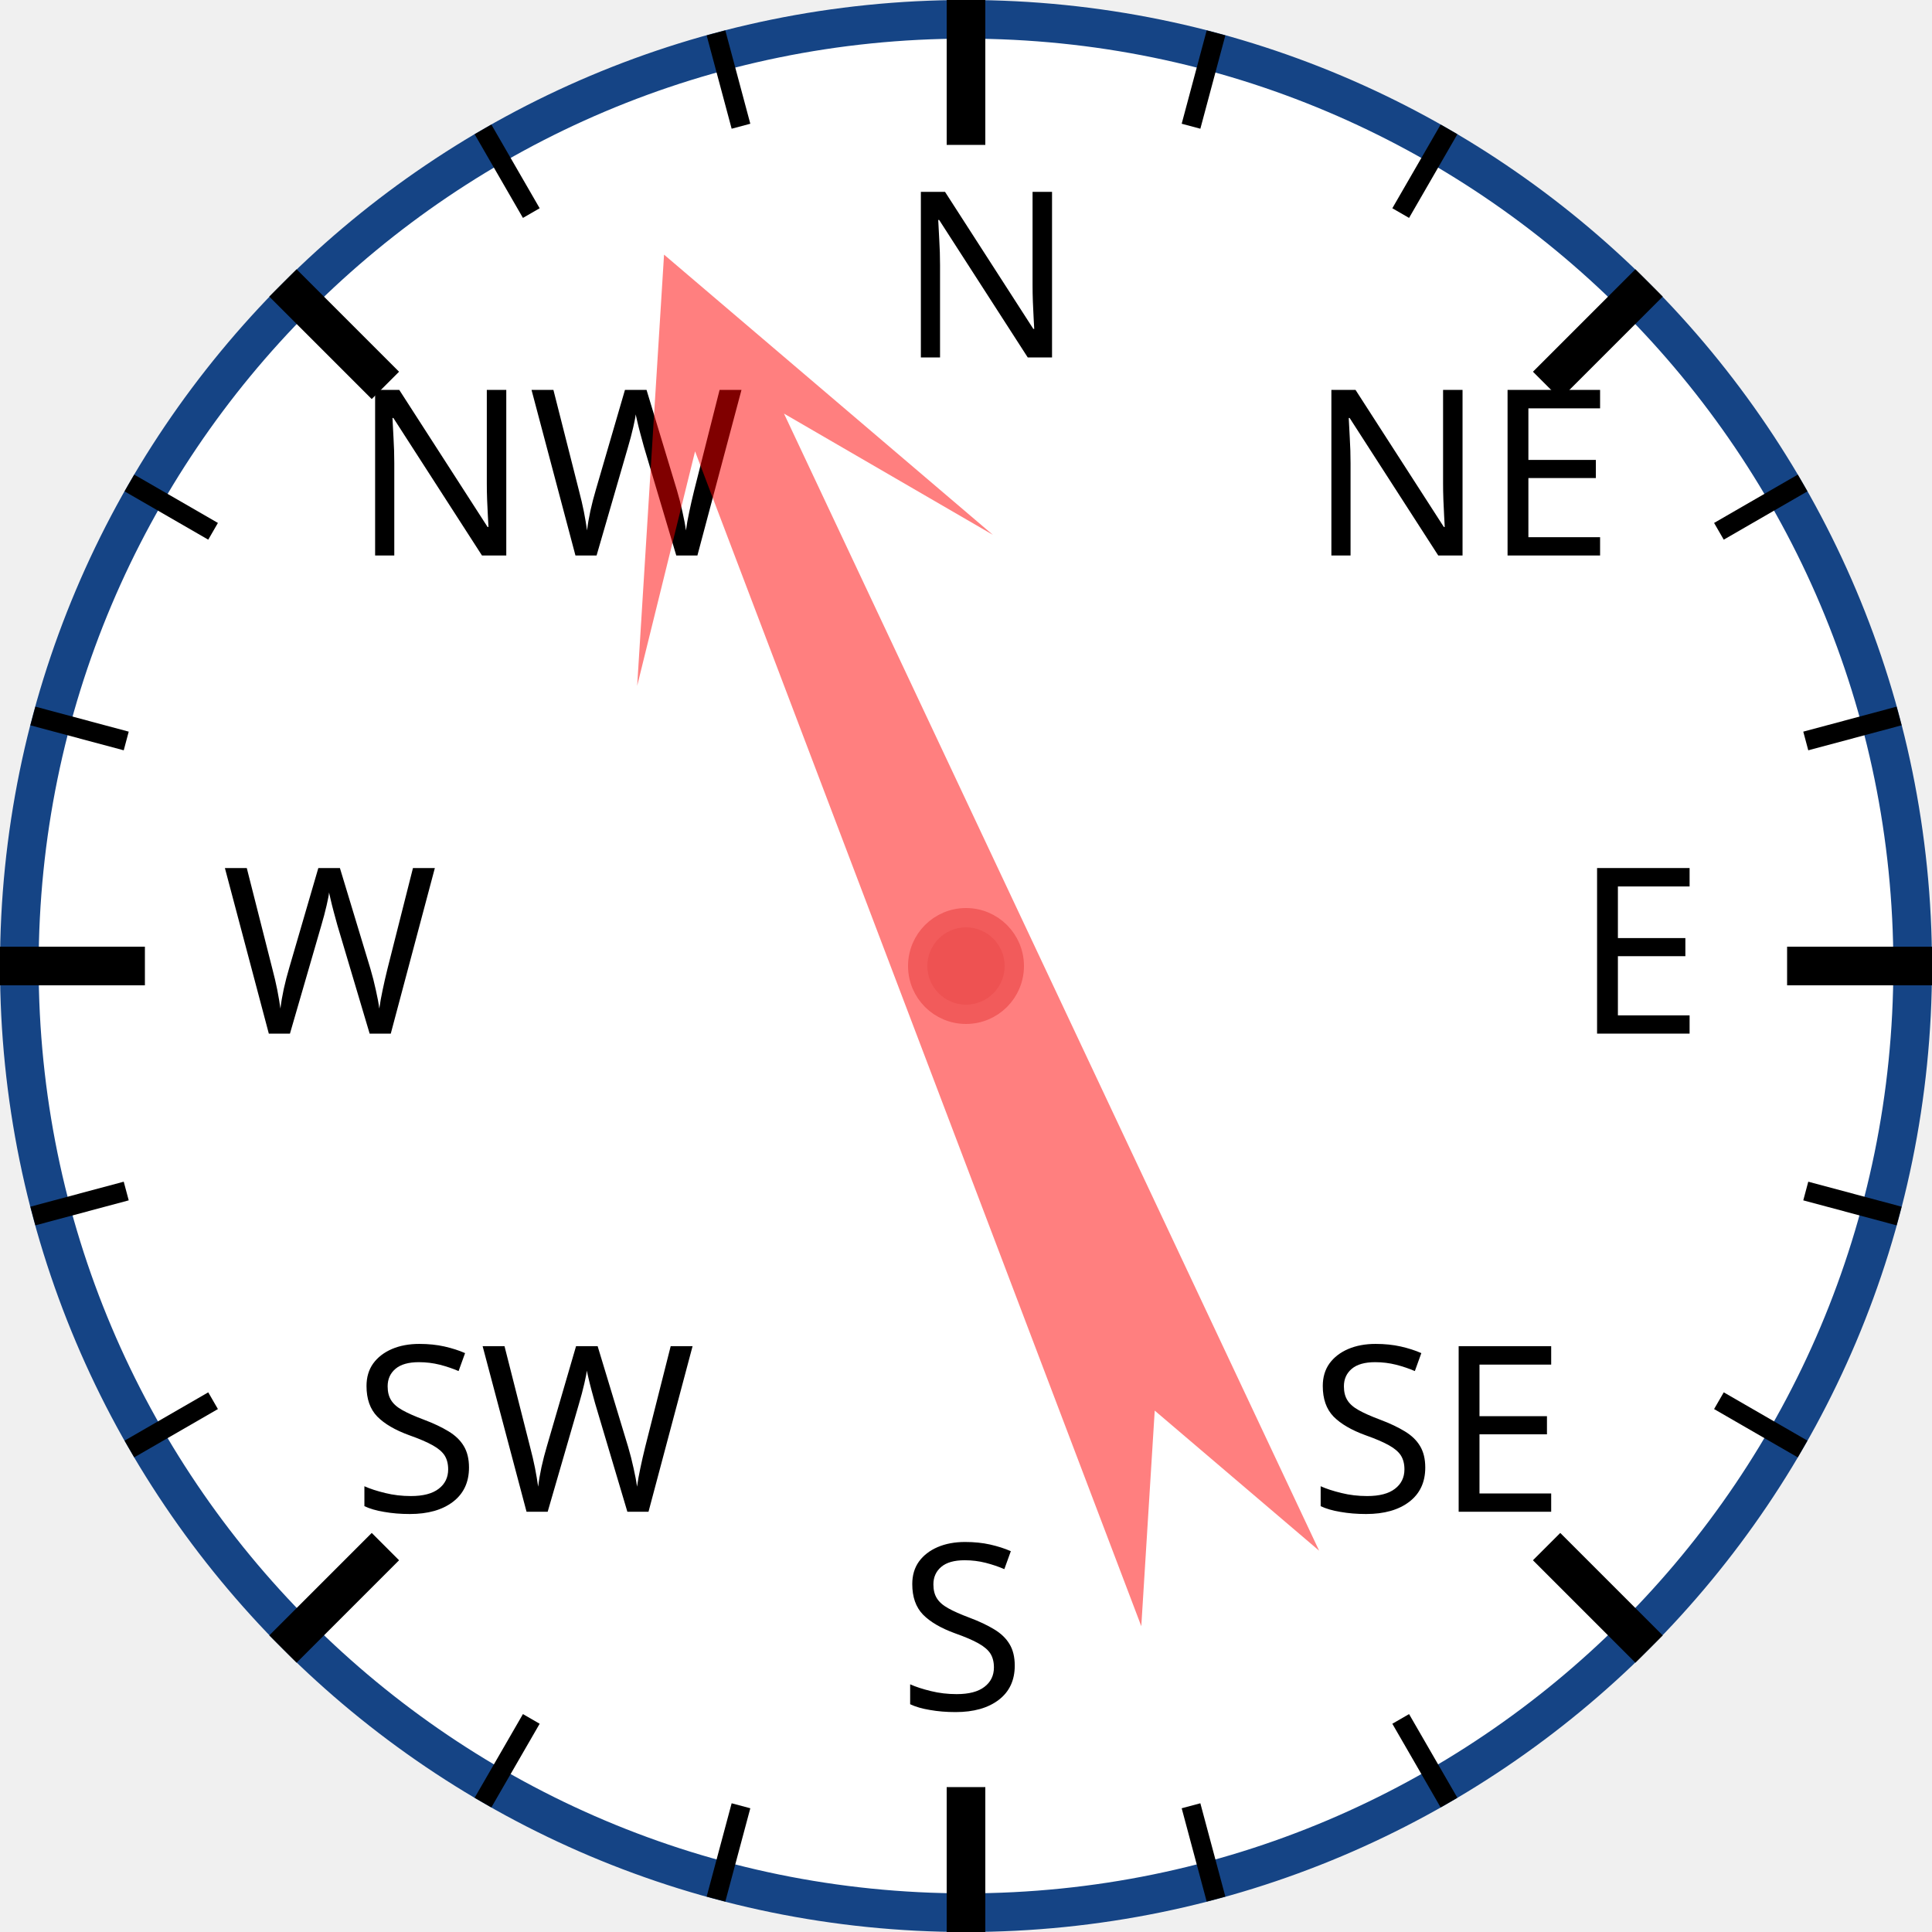
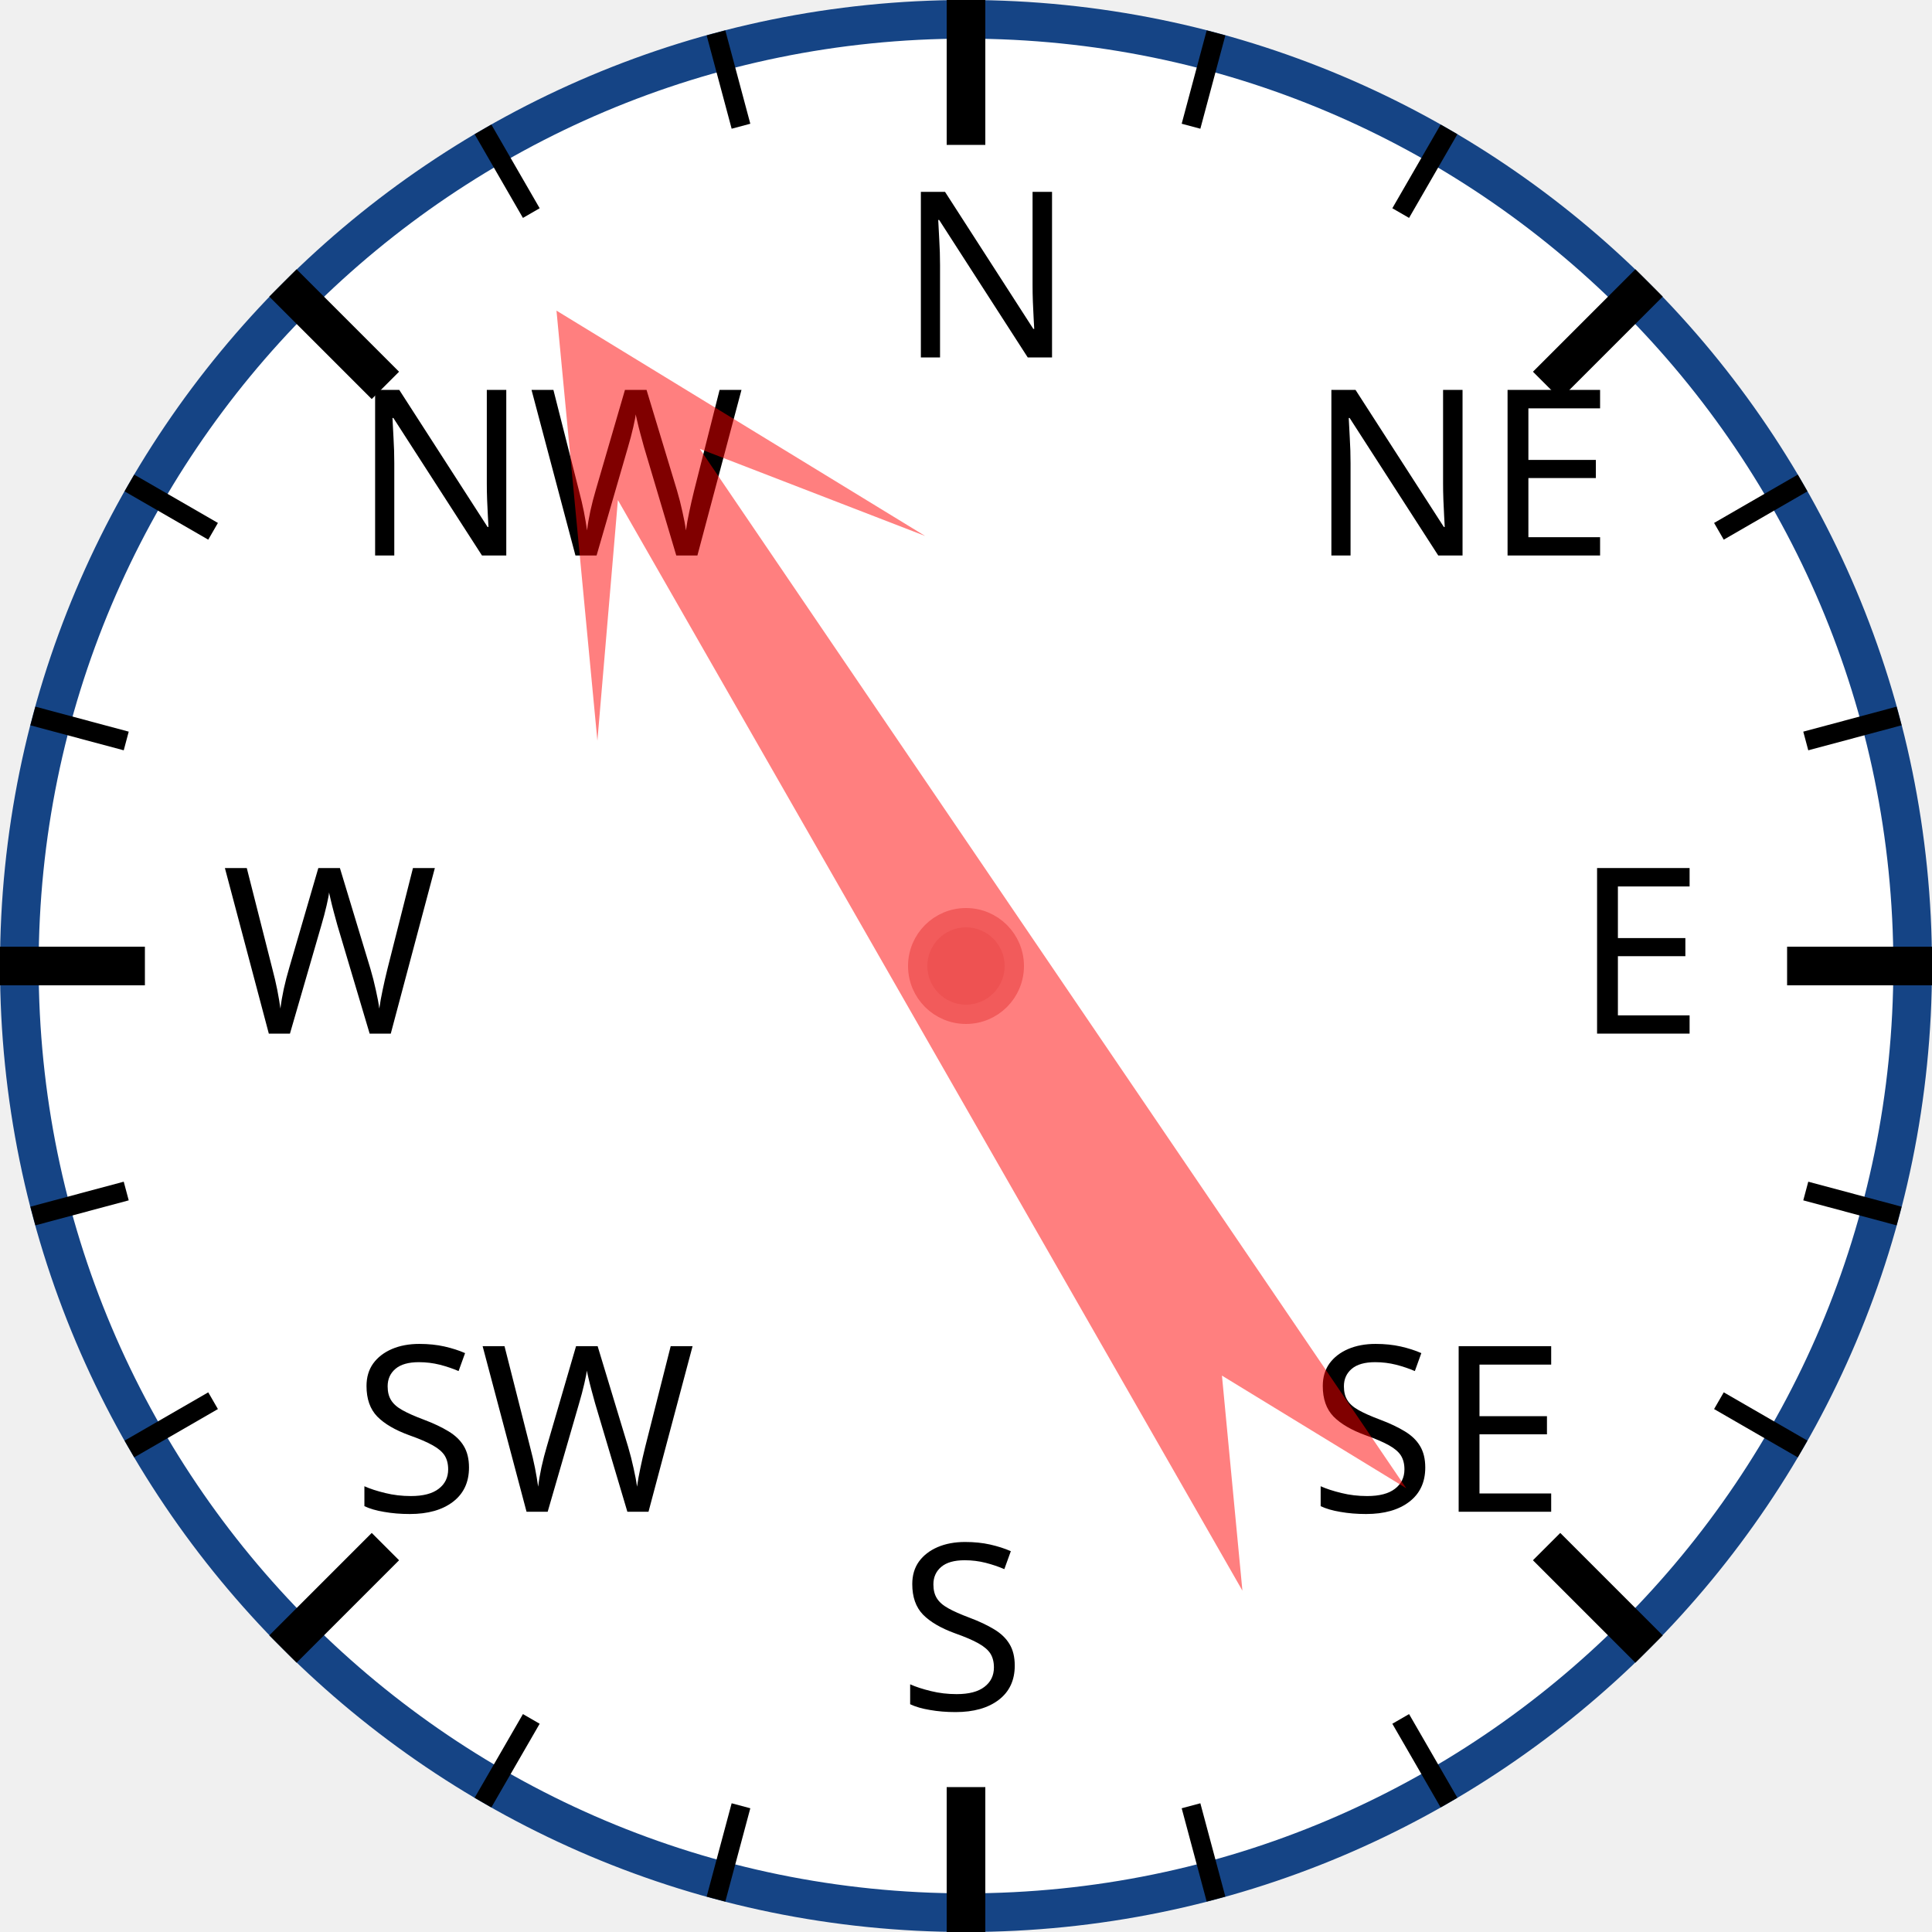
<svg xmlns="http://www.w3.org/2000/svg" width="120px" height="120px" viewBox="0 0 200 200">
  <circle cx="100" cy="100" r="98" style="fill: white; stroke: #154485; stroke-width: 4;" />
  <text x="93.0" y="37.0" style="font-family: sans-serif; font-size: 18pt;">N</text>
  <line x1="100.0" y1="0.0" x2="100.0" y2="15.0" style="stroke: black; stroke-width: 4;" />
  <line x1="74.118" y1="3.407" x2="76.706" y2="13.067" style="stroke: black; stroke-width: 2;" />
  <line x1="50" y1="13.397" x2="55" y2="22.058" style="stroke: black; stroke-width: 2;" />
  <text x="36.503" y="57.503" style="font-family: sans-serif; font-size: 18pt;">NW</text>
  <line x1="29.289" y1="29.289" x2="39.896" y2="39.896" style="stroke: black; stroke-width: 4;" />
  <line x1="13.397" y1="50" x2="22.058" y2="55" style="stroke: black; stroke-width: 2;" />
  <line x1="3.407" y1="74.118" x2="13.067" y2="76.706" style="stroke: black; stroke-width: 2;" />
  <text x="23.0" y="107.0" style="font-family: sans-serif; font-size: 18pt;">W</text>
  <line x1="0.0" y1="100.0" x2="15.0" y2="100.0" style="stroke: black; stroke-width: 4;" />
  <line x1="3.407" y1="125.882" x2="13.067" y2="123.294" style="stroke: black; stroke-width: 2;" />
  <line x1="13.397" y1="150" x2="22.058" y2="145" style="stroke: black; stroke-width: 2;" />
  <text x="36.503" y="156.497" style="font-family: sans-serif; font-size: 18pt;">SW</text>
  <line x1="29.289" y1="170.711" x2="39.896" y2="160.104" style="stroke: black; stroke-width: 4;" />
  <line x1="50" y1="186.603" x2="55" y2="177.942" style="stroke: black; stroke-width: 2;" />
  <line x1="74.118" y1="196.593" x2="76.706" y2="186.933" style="stroke: black; stroke-width: 2;" />
  <text x="93" y="177.0" style="font-family: sans-serif; font-size: 18pt;">S</text>
  <line x1="100" y1="200.0" x2="100" y2="185.0" style="stroke: black; stroke-width: 4;" />
  <line x1="125.882" y1="196.593" x2="123.294" y2="186.933" style="stroke: black; stroke-width: 2;" />
  <line x1="150.0" y1="186.603" x2="145.0" y2="177.942" style="stroke: black; stroke-width: 2;" />
  <text x="135.497" y="156.497" style="font-family: sans-serif; font-size: 18pt;">SE</text>
  <line x1="170.711" y1="170.711" x2="160.104" y2="160.104" style="stroke: black; stroke-width: 4;" />
  <line x1="186.603" y1="150" x2="177.942" y2="145" style="stroke: black; stroke-width: 2;" />
  <line x1="196.593" y1="125.882" x2="186.933" y2="123.294" style="stroke: black; stroke-width: 2;" />
  <text x="163.0" y="107" style="font-family: sans-serif; font-size: 18pt;">E</text>
  <line x1="200.0" y1="100" x2="185.0" y2="100" style="stroke: black; stroke-width: 4;" />
  <line x1="196.593" y1="74.118" x2="186.933" y2="76.706" style="stroke: black; stroke-width: 2;" />
  <line x1="186.603" y1="50" x2="177.942" y2="55" style="stroke: black; stroke-width: 2;" />
  <text x="135.497" y="57.503" style="font-family: sans-serif; font-size: 18pt;">NE</text>
  <line x1="170.711" y1="29.289" x2="160.104" y2="39.896" style="stroke: black; stroke-width: 4;" />
  <line x1="150" y1="13.397" x2="145" y2="22.058" style="stroke: black; stroke-width: 2;" />
  <line x1="125.882" y1="3.407" x2="123.294" y2="13.067" style="stroke: black; stroke-width: 2;" />
-   <polygon points="100 20 120 60 105 40 110 170 100 150 90 170 95 40 80 60" style="fill: red; fill-opacity: 0.5;" transform="rotate(337,100,100)" />
+   <polygon points="100 20 120 60 105 40 110 170 100 150 90 170 95 40 80 60" style="fill: red; fill-opacity: 0.5;" transform="rotate(328,100,100)" />
  <circle cx="100" cy="100" r="5" style="fill: #EE5252; stroke: #F25B5B; stroke-width: 2;" />
</svg>
